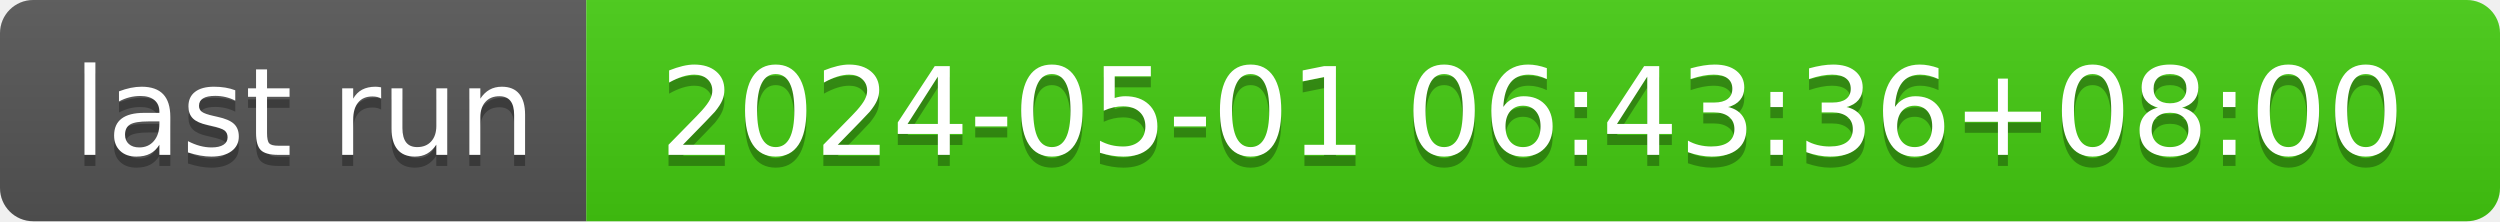
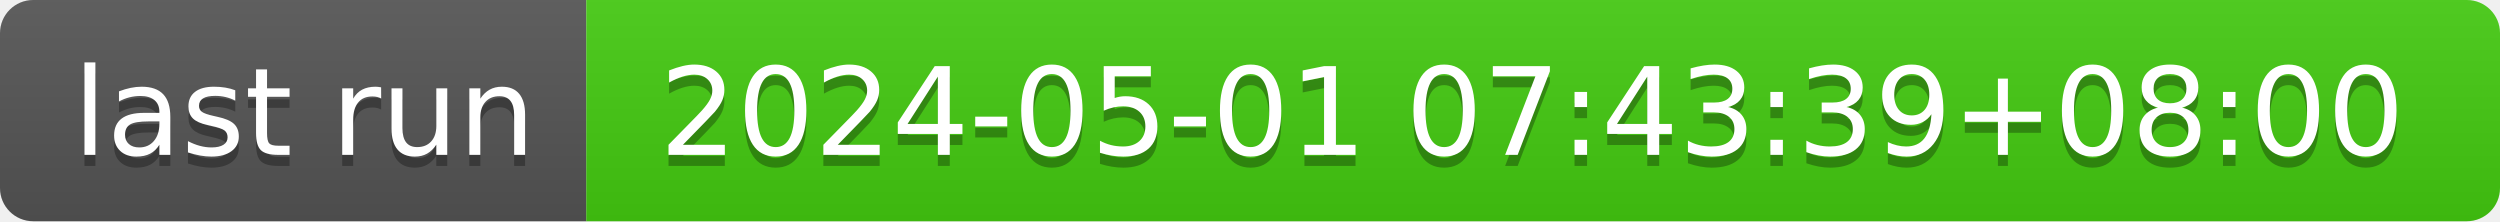
- <svg xmlns="http://www.w3.org/2000/svg" width="226" height="20" role="img" aria-label="last run: 2024-05-01 06:43:36+08:00">
+ <svg xmlns="http://www.w3.org/2000/svg" width="226" height="20" role="img" aria-label="last run: 2024-05-01 07:43:39+08:00">
  <linearGradient id="s" x2="0" y2="100%">
    <stop offset="0" stop-color="#bbb" stop-opacity=".1" />
    <stop offset="1" stop-opacity=".1" />
  </linearGradient>
  <clipPath id="r">
    <rect width="226" height="20" rx="3" fill="#fff" />
  </clipPath>
  <g clip-path="url(#r)">
    <rect width="53" height="20" fill="#555" />
    <rect x="53" width="173" height="20" fill="#4c1" />
    <rect width="226" height="20" fill="url(#s)" />
  </g>
  <g fill="#fff" text-anchor="middle" font-family="Verdana,Geneva,DejaVu Sans,sans-serif" text-rendering="geometricPrecision" font-size="110">
    <text aria-hidden="true" x="275" y="150" fill="#010101" fill-opacity=".3" transform="scale(.1)" textLength="430">last run</text>
    <text x="275" y="140" transform="scale(.1)" fill="#fff" textLength="430">last run</text>
-     <text aria-hidden="true" x="1385" y="150" fill="#010101" fill-opacity=".3" transform="scale(.1)" textLength="1630">2024-05-01 06:43:36+08:00</text>
-     <text x="1385" y="140" transform="scale(.1)" fill="#fff" textLength="1630">2024-05-01 06:43:36+08:00</text>
+     <text aria-hidden="true" x="1385" y="150" fill="#010101" fill-opacity=".3" transform="scale(.1)" textLength="1630">2024-05-01 07:43:39+08:00</text>
+     <text x="1385" y="140" transform="scale(.1)" fill="#fff" textLength="1630">2024-05-01 07:43:39+08:00</text>
  </g>
</svg>
